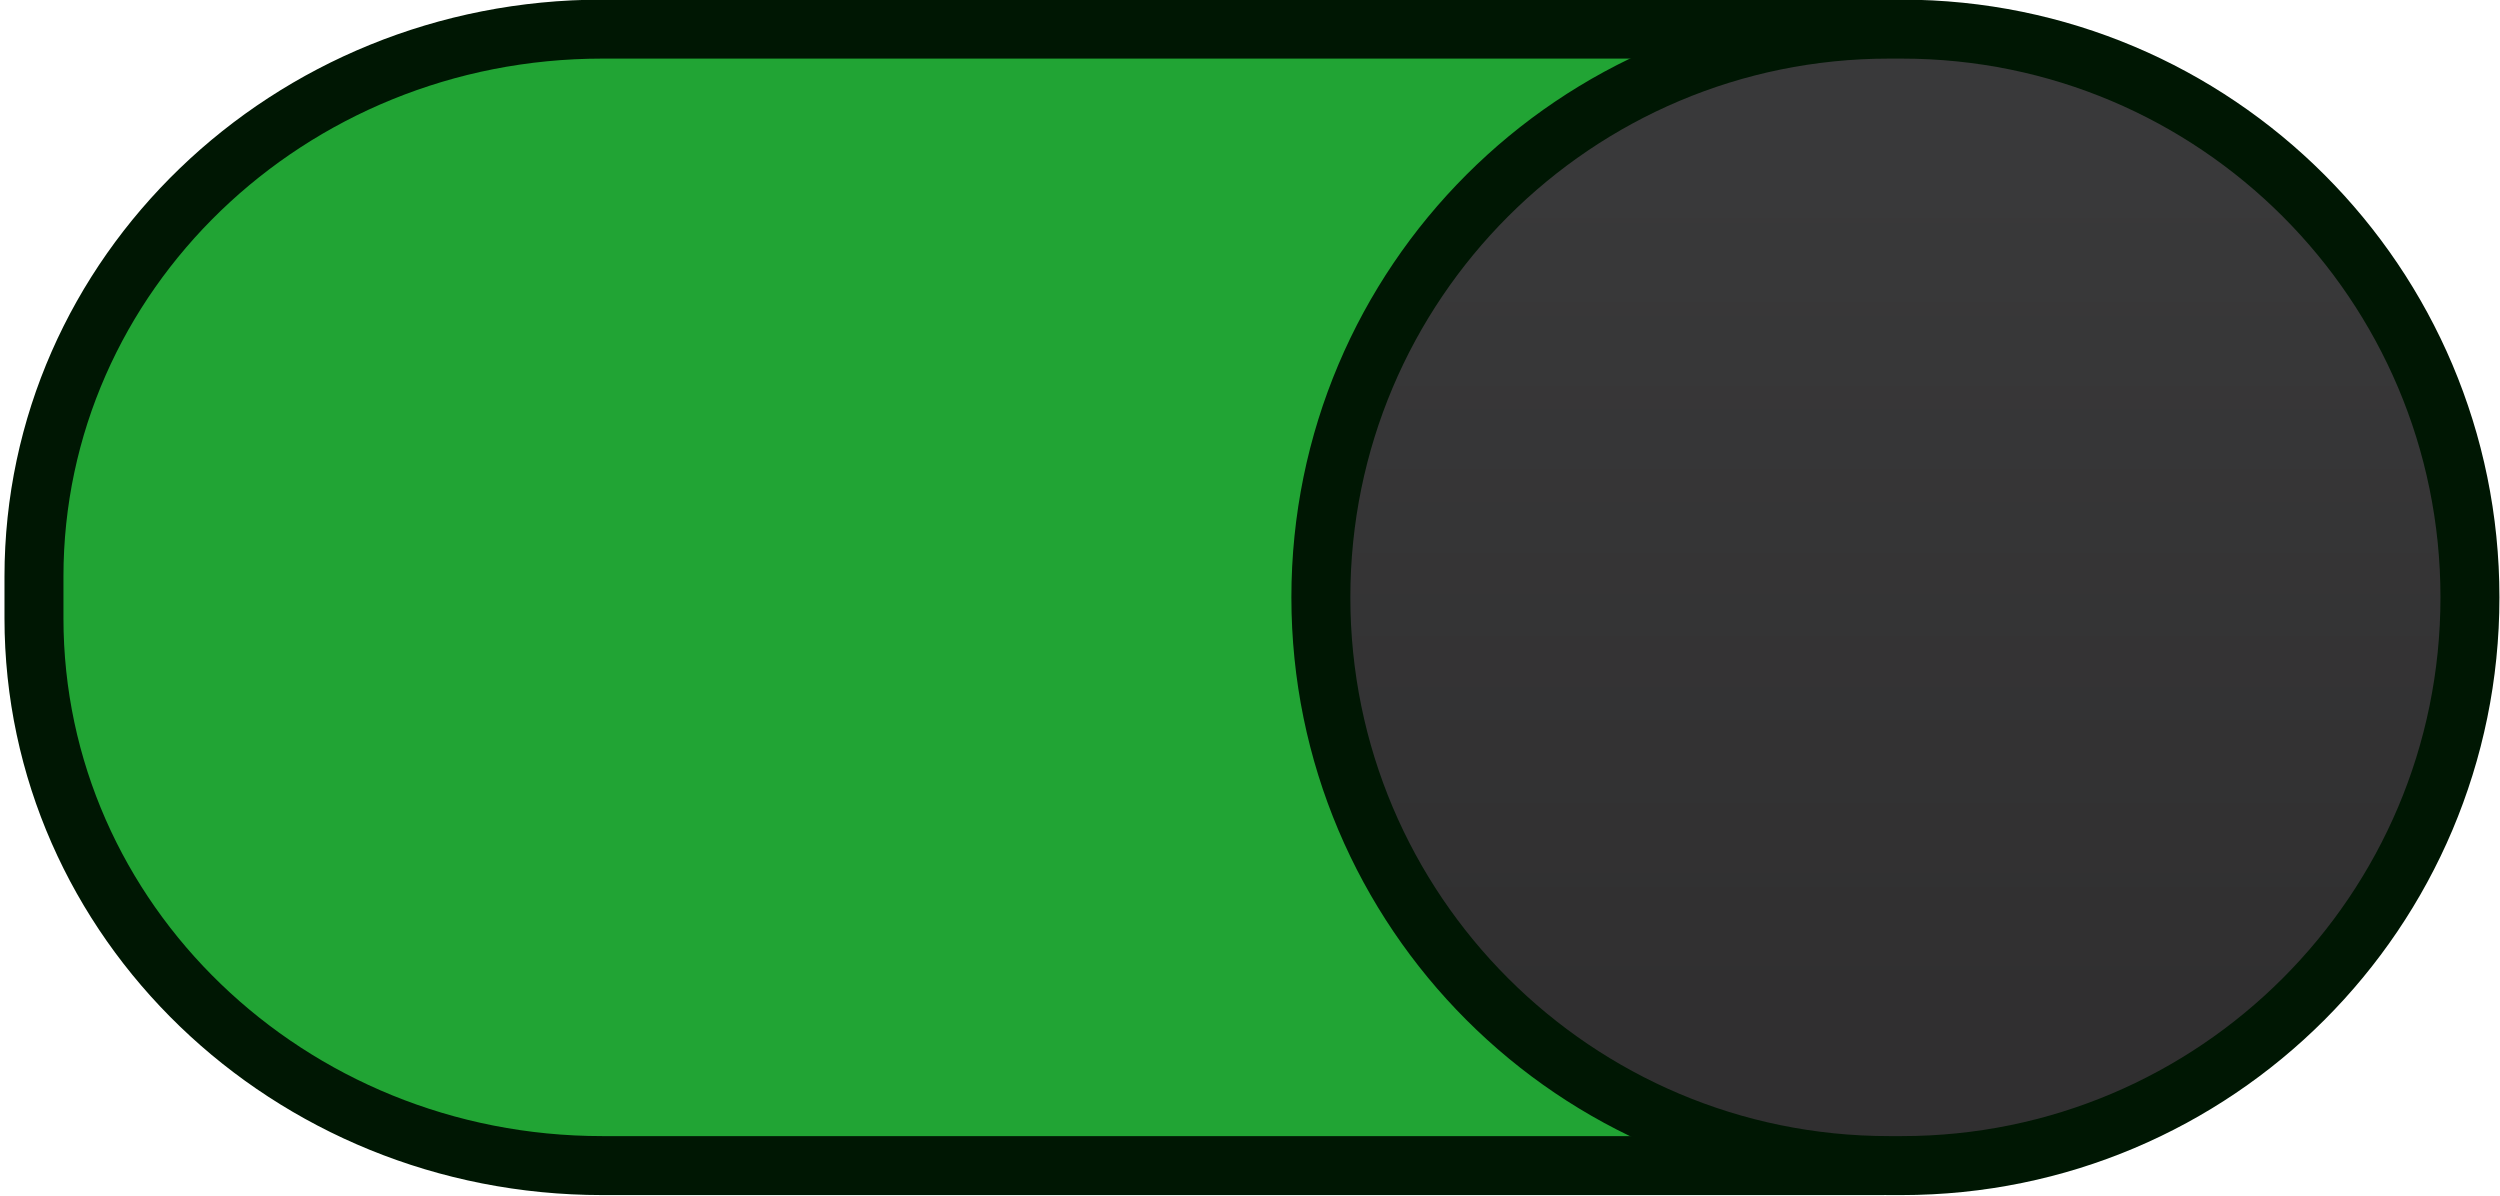
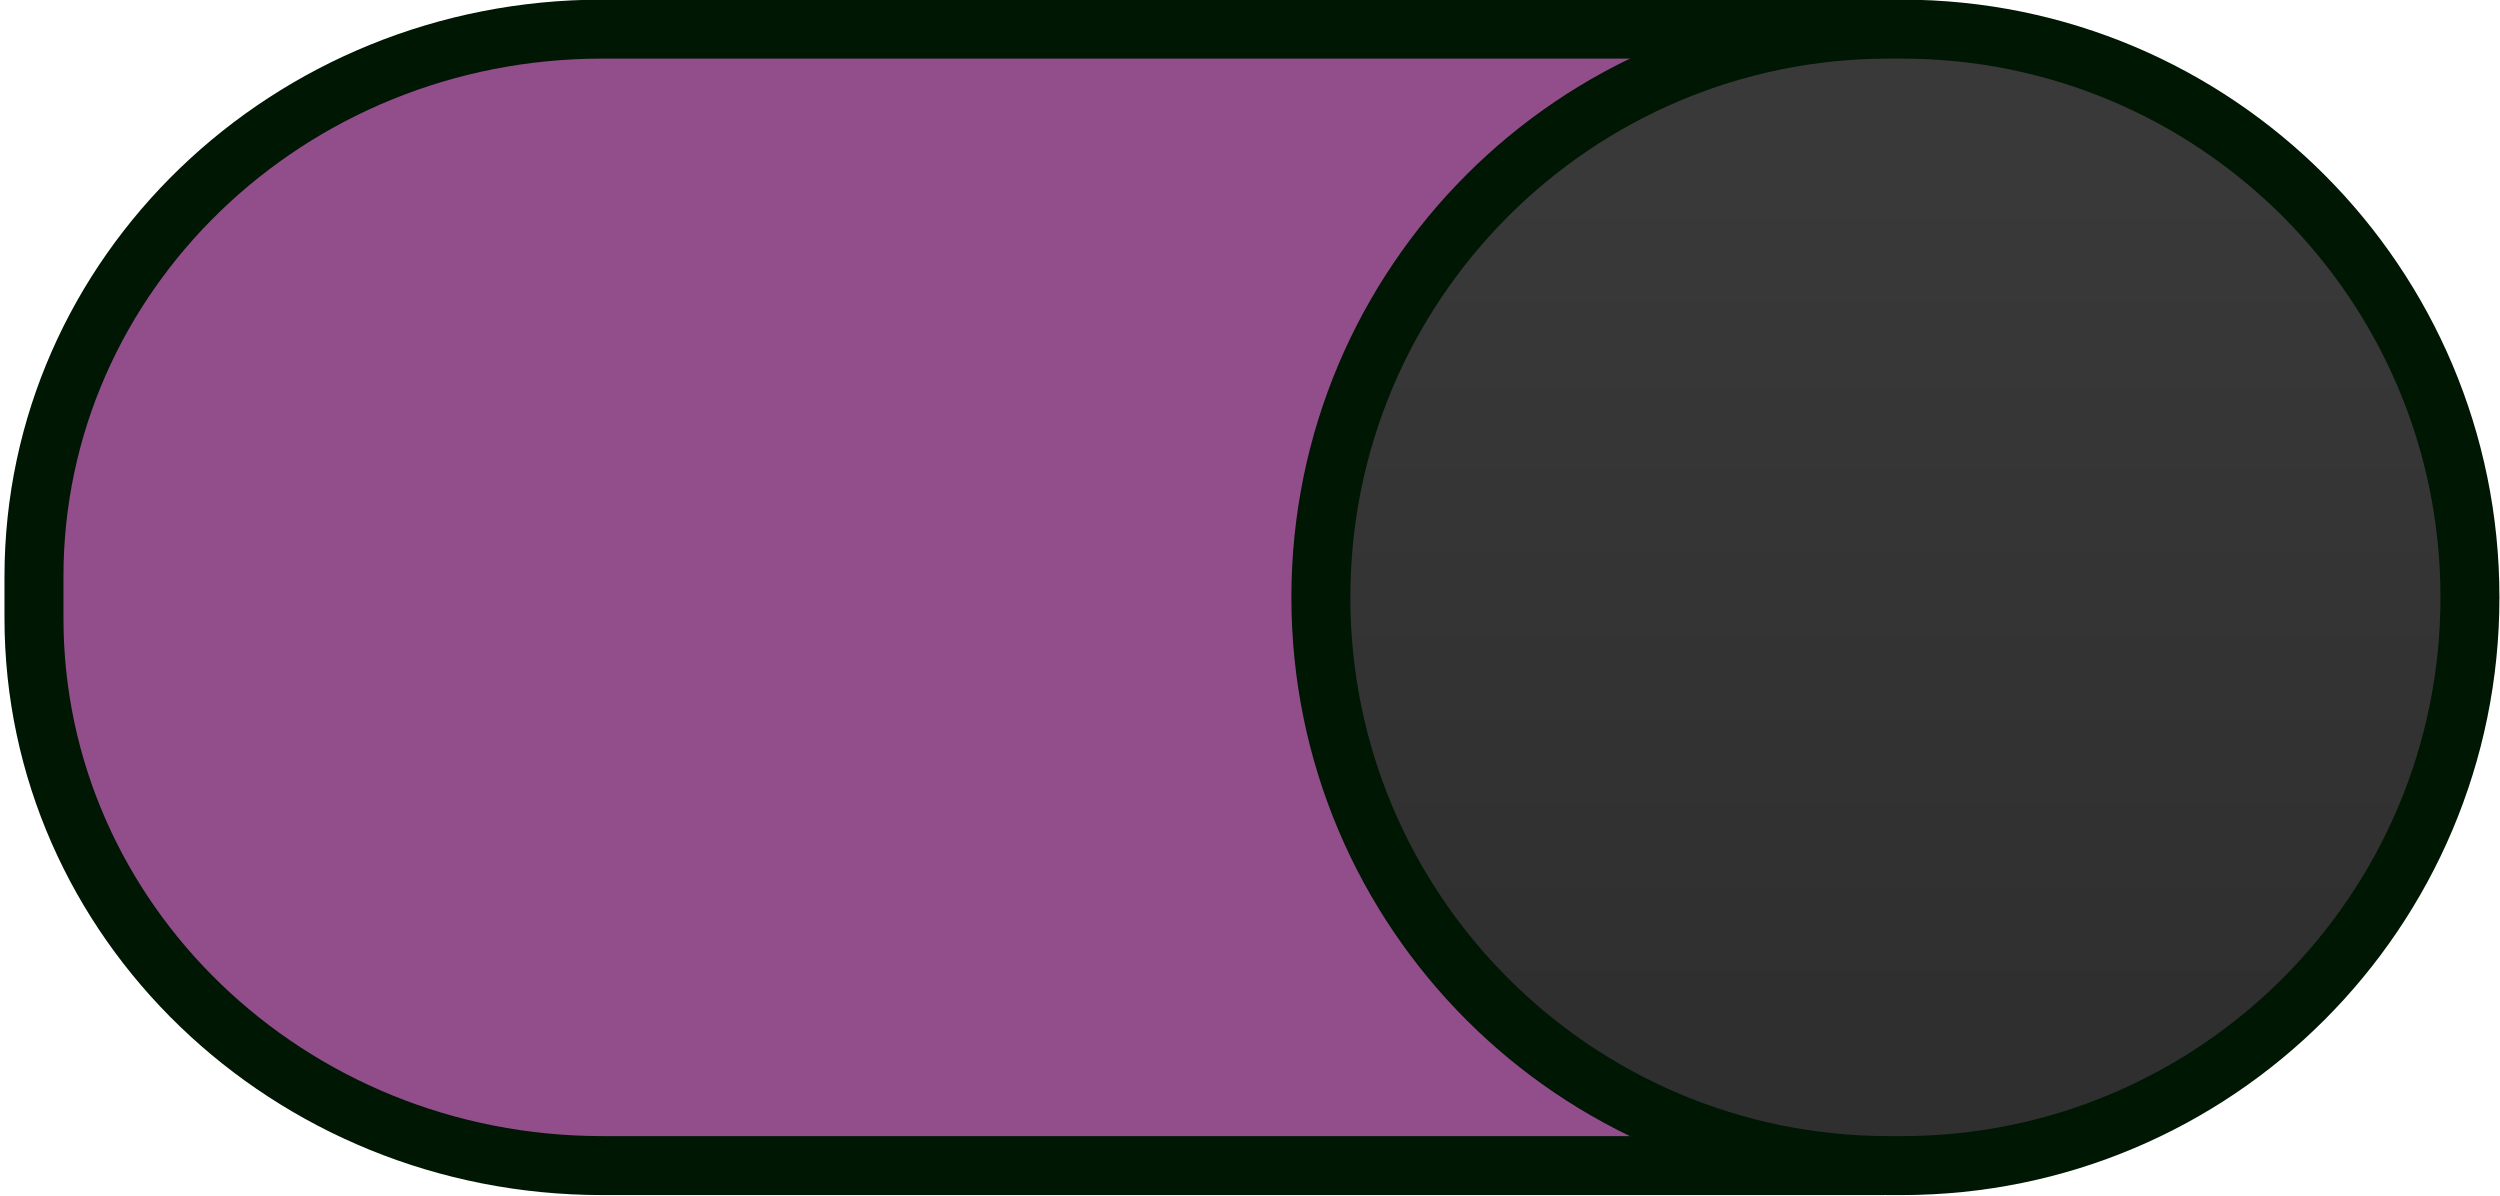
<svg xmlns="http://www.w3.org/2000/svg" xmlns:xlink="http://www.w3.org/1999/xlink" width="46" height="22" viewBox="0 0 46 22" version="1.1" id="svg2751">
  <defs id="defs2745">
    <linearGradient id="linearGradient3329">
      <stop style="stop-color:#39393a;stop-opacity:1;" offset="0" id="stop3325" />
      <stop style="stop-color:#302f30;stop-opacity:1" offset="1" id="stop3327" />
    </linearGradient>
    <linearGradient xlink:href="#linearGradient3329" id="linearGradient3331" x1="53" y1="294.429" x2="53" y2="309.804" gradientUnits="userSpaceOnUse" gradientTransform="translate(-19)" />
  </defs>
  <g id="layer1" transform="translate(0,-291.1792)">
-     <rect style="opacity:1;vector-effect:none;fill:#21a434;fill-opacity:1;stroke:#001703;stroke-width:1.085;stroke-linecap:butt;stroke-linejoin:miter;stroke-miterlimit:4;stroke-dasharray:none;stroke-dashoffset:0;stroke-opacity:1;marker:none;marker-start:none;marker-mid:none;marker-end:none;paint-order:normal" id="rect3296" width="44.446" height="20.911" x="0.625" y="291.715" rx="10.455" ry="10.073" />
+     <rect style="opacity:1;vector-effect:none;fill:#924D8B;fill-opacity:1;stroke:#001703;stroke-width:1.085;stroke-linecap:butt;stroke-linejoin:miter;stroke-miterlimit:4;stroke-dasharray:none;stroke-dashoffset:0;stroke-opacity:1;marker:none;marker-start:none;marker-mid:none;marker-end:none;paint-order:normal" id="rect3296" width="44.446" height="20.911" x="0.625" y="291.715" rx="10.455" ry="10.073" />
    <rect ry="10.455" rx="10.455" y="291.715" x="24.304" height="20.911" width="21.143" id="rect3300" style="opacity:1;vector-effect:none;fill:url(#linearGradient3331);fill-opacity:1;stroke:#001703;stroke-width:1.085;stroke-linecap:butt;stroke-linejoin:miter;stroke-miterlimit:4;stroke-dasharray:none;stroke-dashoffset:0;stroke-opacity:1;marker:none;marker-start:none;marker-mid:none;marker-end:none;paint-order:normal" />
  </g>
</svg>
